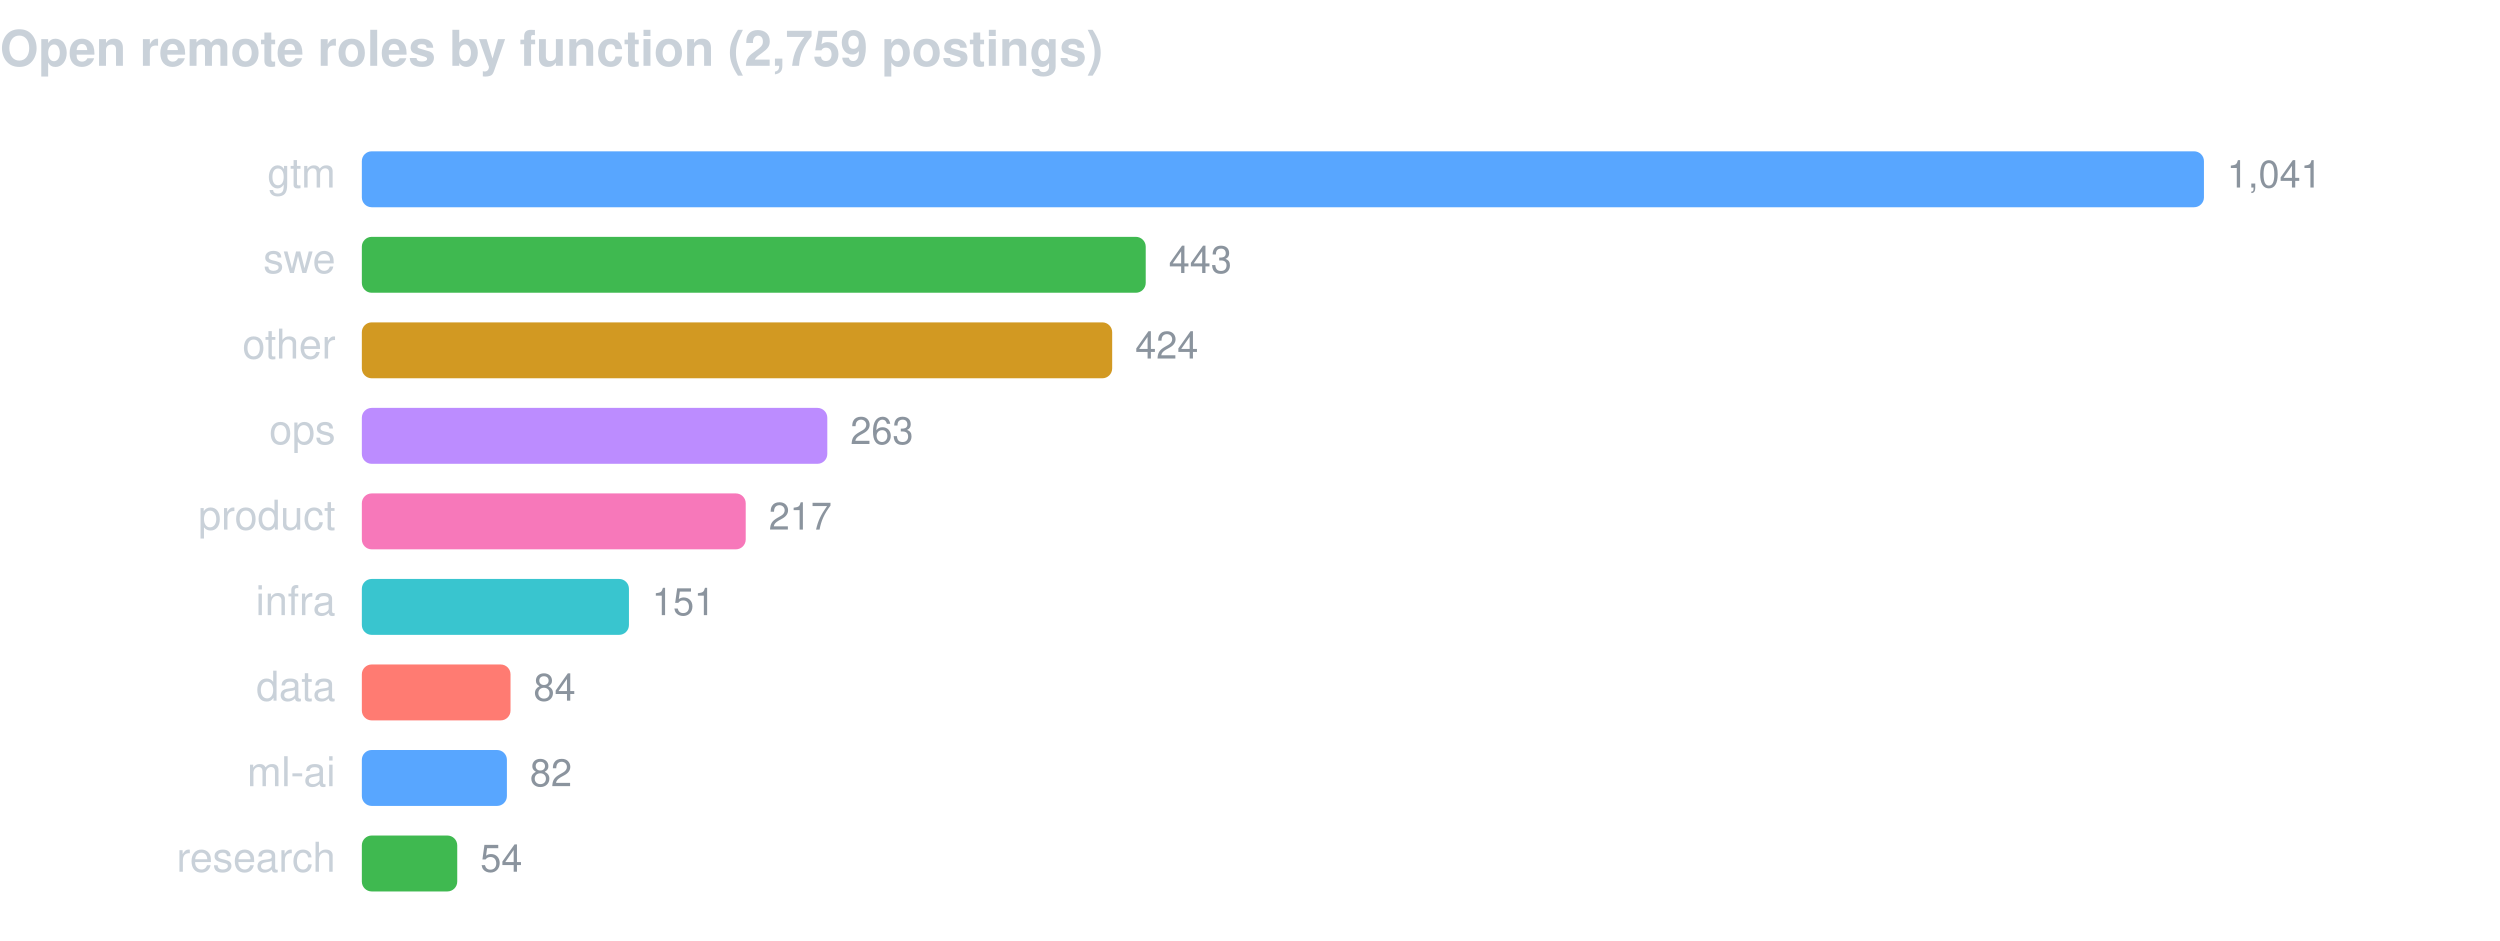
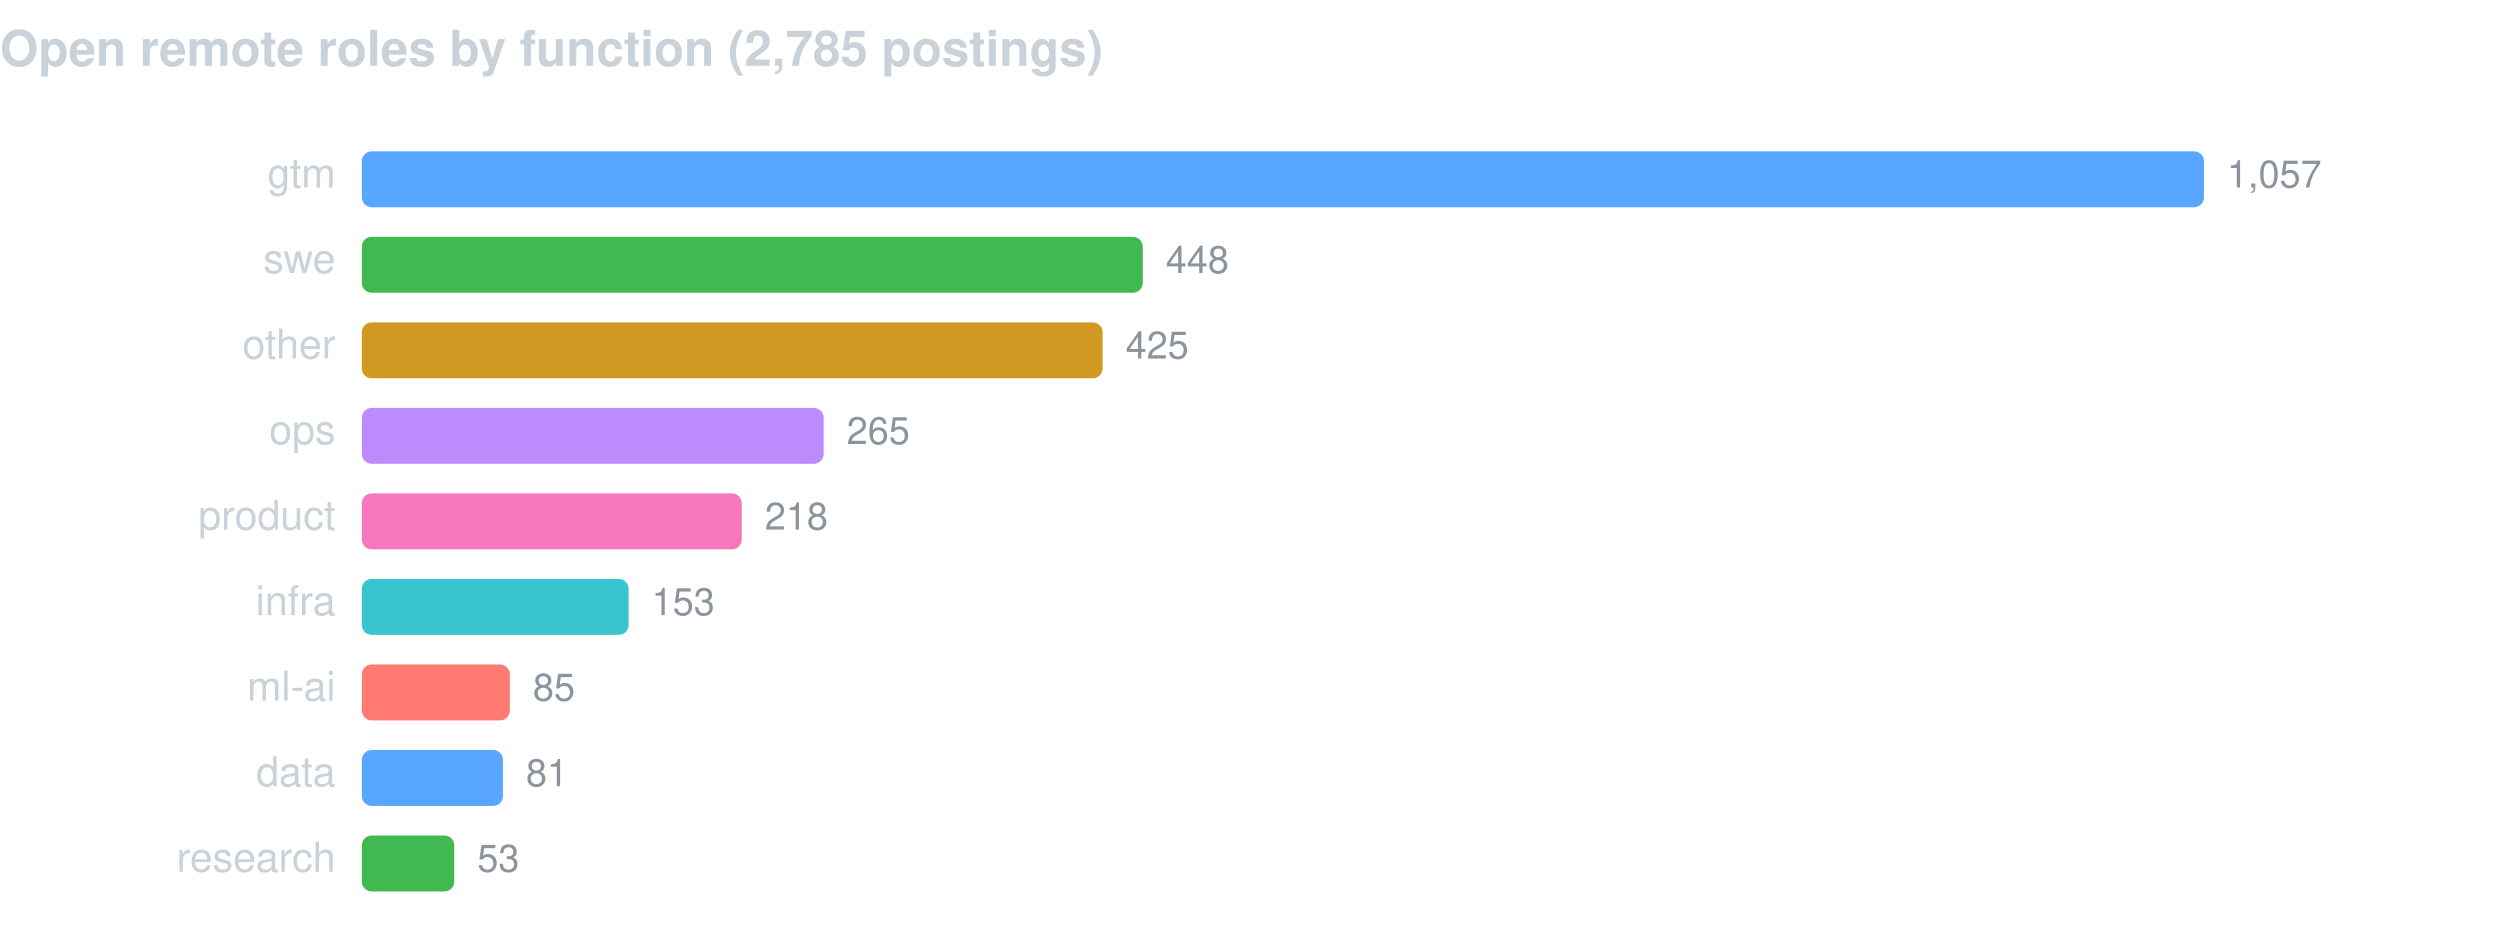
<svg xmlns="http://www.w3.org/2000/svg" width="760" height="286" viewBox="0 0 760 286" font-family="-apple-system,BlinkMacSystemFont,Segoe UI,Helvetica,Arial,sans-serif">
-   <text x="0" y="20" fill="#c9d1d9" font-size="15" font-weight="600">Open remote roles by function (2,759 postings)</text>
+   <text x="0" y="20" fill="#c9d1d9" font-size="15" font-weight="600">Open remote roles by function (2,785 postings)</text>
  <text x="102" y="57" fill="#c9d1d9" font-size="12.5" text-anchor="end">gtm</text>
  <rect x="110" y="46" width="560.0" height="17" rx="3" fill="#58a6ff" />
-   <text x="677.0" y="57" fill="#8b949e" font-size="11.5">1,041</text>
+   <text x="677.0" y="57" fill="#8b949e" font-size="11.5">1,057</text>
  <text x="102" y="83" fill="#c9d1d9" font-size="12.5" text-anchor="end">swe</text>
-   <rect x="110" y="72" width="238.3" height="17" rx="3" fill="#3fb950" />
-   <text x="355.3" y="83" fill="#8b949e" font-size="11.5">443</text>
+   <rect x="110" y="72" width="237.4" height="17" rx="3" fill="#3fb950" />
+   <text x="354.4" y="83" fill="#8b949e" font-size="11.5">448</text>
  <text x="102" y="109" fill="#c9d1d9" font-size="12.5" text-anchor="end">other</text>
-   <rect x="110" y="98" width="228.1" height="17" rx="3" fill="#d29922" />
-   <text x="345.1" y="109" fill="#8b949e" font-size="11.5">424</text>
+   <rect x="110" y="98" width="225.2" height="17" rx="3" fill="#d29922" />
+   <text x="342.2" y="109" fill="#8b949e" font-size="11.5">425</text>
  <text x="102" y="135" fill="#c9d1d9" font-size="12.5" text-anchor="end">ops</text>
-   <rect x="110" y="124" width="141.5" height="17" rx="3" fill="#bc8cff" />
-   <text x="258.5" y="135" fill="#8b949e" font-size="11.5">263</text>
+   <rect x="110" y="124" width="140.4" height="17" rx="3" fill="#bc8cff" />
+   <text x="257.4" y="135" fill="#8b949e" font-size="11.5">265</text>
  <text x="102" y="161" fill="#c9d1d9" font-size="12.5" text-anchor="end">product</text>
-   <rect x="110" y="150" width="116.7" height="17" rx="3" fill="#f778ba" />
-   <text x="233.7" y="161" fill="#8b949e" font-size="11.5">217</text>
+   <rect x="110" y="150" width="115.5" height="17" rx="3" fill="#f778ba" />
+   <text x="232.5" y="161" fill="#8b949e" font-size="11.5">218</text>
  <text x="102" y="187" fill="#c9d1d9" font-size="12.5" text-anchor="end">infra</text>
-   <rect x="110" y="176" width="81.2" height="17" rx="3" fill="#39c5cf" />
-   <text x="198.2" y="187" fill="#8b949e" font-size="11.5">151</text>
-   <text x="102" y="213" fill="#c9d1d9" font-size="12.5" text-anchor="end">data</text>
-   <rect x="110" y="202" width="45.2" height="17" rx="3" fill="#ff7b72" />
-   <text x="162.2" y="213" fill="#8b949e" font-size="11.5">84</text>
-   <text x="102" y="239" fill="#c9d1d9" font-size="12.5" text-anchor="end">ml-ai</text>
-   <rect x="110" y="228" width="44.1" height="17" rx="3" fill="#58a6ff" />
-   <text x="161.1" y="239" fill="#8b949e" font-size="11.5">82</text>
+   <rect x="110" y="176" width="81.1" height="17" rx="3" fill="#39c5cf" />
+   <text x="198.1" y="187" fill="#8b949e" font-size="11.5">153</text>
+   <text x="102" y="213" fill="#c9d1d9" font-size="12.5" text-anchor="end">ml-ai</text>
+   <rect x="110" y="202" width="45.0" height="17" rx="3" fill="#ff7b72" />
+   <text x="162.0" y="213" fill="#8b949e" font-size="11.5">85</text>
+   <text x="102" y="239" fill="#c9d1d9" font-size="12.5" text-anchor="end">data</text>
+   <rect x="110" y="228" width="42.9" height="17" rx="3" fill="#58a6ff" />
+   <text x="159.9" y="239" fill="#8b949e" font-size="11.5">81</text>
  <text x="102" y="265" fill="#c9d1d9" font-size="12.5" text-anchor="end">research</text>
-   <rect x="110" y="254" width="29.0" height="17" rx="3" fill="#3fb950" />
-   <text x="146.0" y="265" fill="#8b949e" font-size="11.5">54</text>
+   <rect x="110" y="254" width="28.1" height="17" rx="3" fill="#3fb950" />
+   <text x="145.1" y="265" fill="#8b949e" font-size="11.5">53</text>
</svg>
